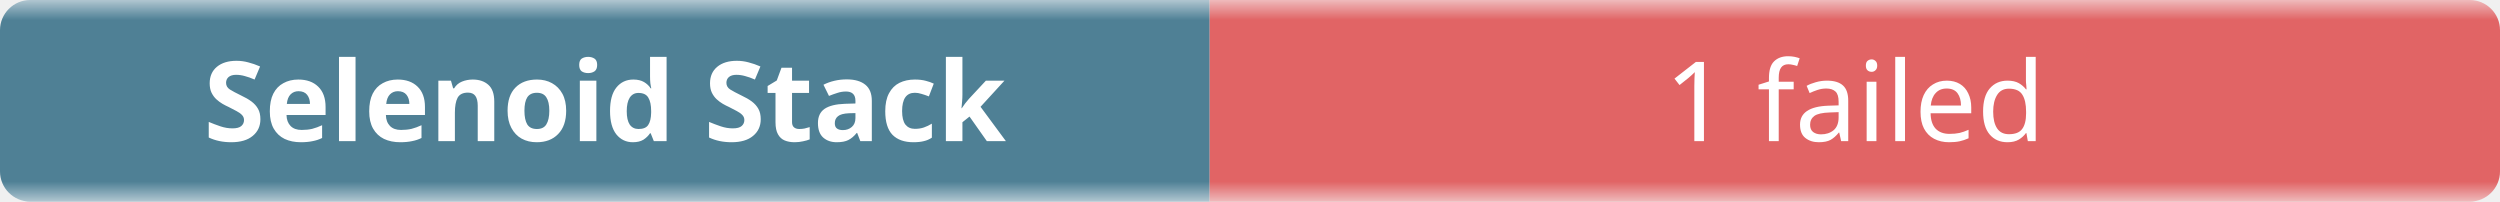
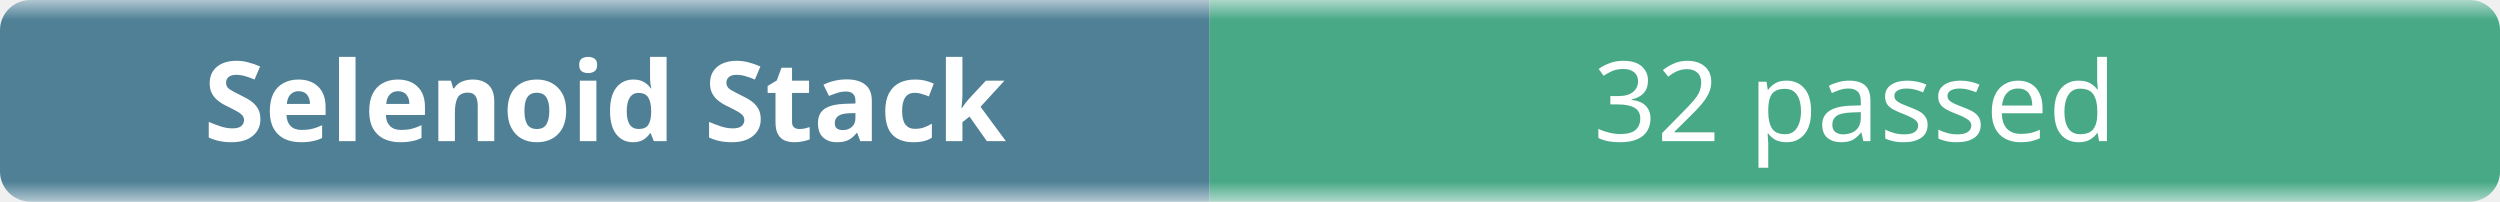
- <svg xmlns="http://www.w3.org/2000/svg" width="248" height="20" role="img" aria-label="Selenoid Stack: 1 failed">
+ <svg xmlns="http://www.w3.org/2000/svg" width="248" height="20" role="img" aria-label="Selenoid Stack: 32 passed">
  <linearGradient id="b" x2="0" y2="100%">
    <stop offset="0" stop-color="#f8fafc" stop-opacity=".7" />
    <stop offset=".1" stop-color="#eef2f7" stop-opacity=".3" />
    <stop offset=".9" stop-color="#eef2f7" stop-opacity=".3" />
    <stop offset="1" stop-color="#f8fafc" stop-opacity=".7" />
  </linearGradient>
  <mask id="m">
    <rect width="248" height="20" rx="3" fill="#fff" />
  </mask>
  <g mask="url(#m)">
    <rect width="120" height="20" fill="#0b4f6c" />
-     <rect x="120" width="128" height="20" fill="#dc2626" />
+     <rect x="120" width="128" height="20" fill="#008a56" />
    <rect width="248" height="20" fill="url(#b)" />
  </g>
  <g fill="#fff" text-anchor="middle" font-family="ui-sans-serif,system-ui,sans-serif" font-size="11">
    <text x="60" y="14" font-weight="600">Selenoid Stack</text>
-     <text x="184" y="14">1 failed</text>
+     <text x="184" y="14">32 passed</text>
  </g>
</svg>
